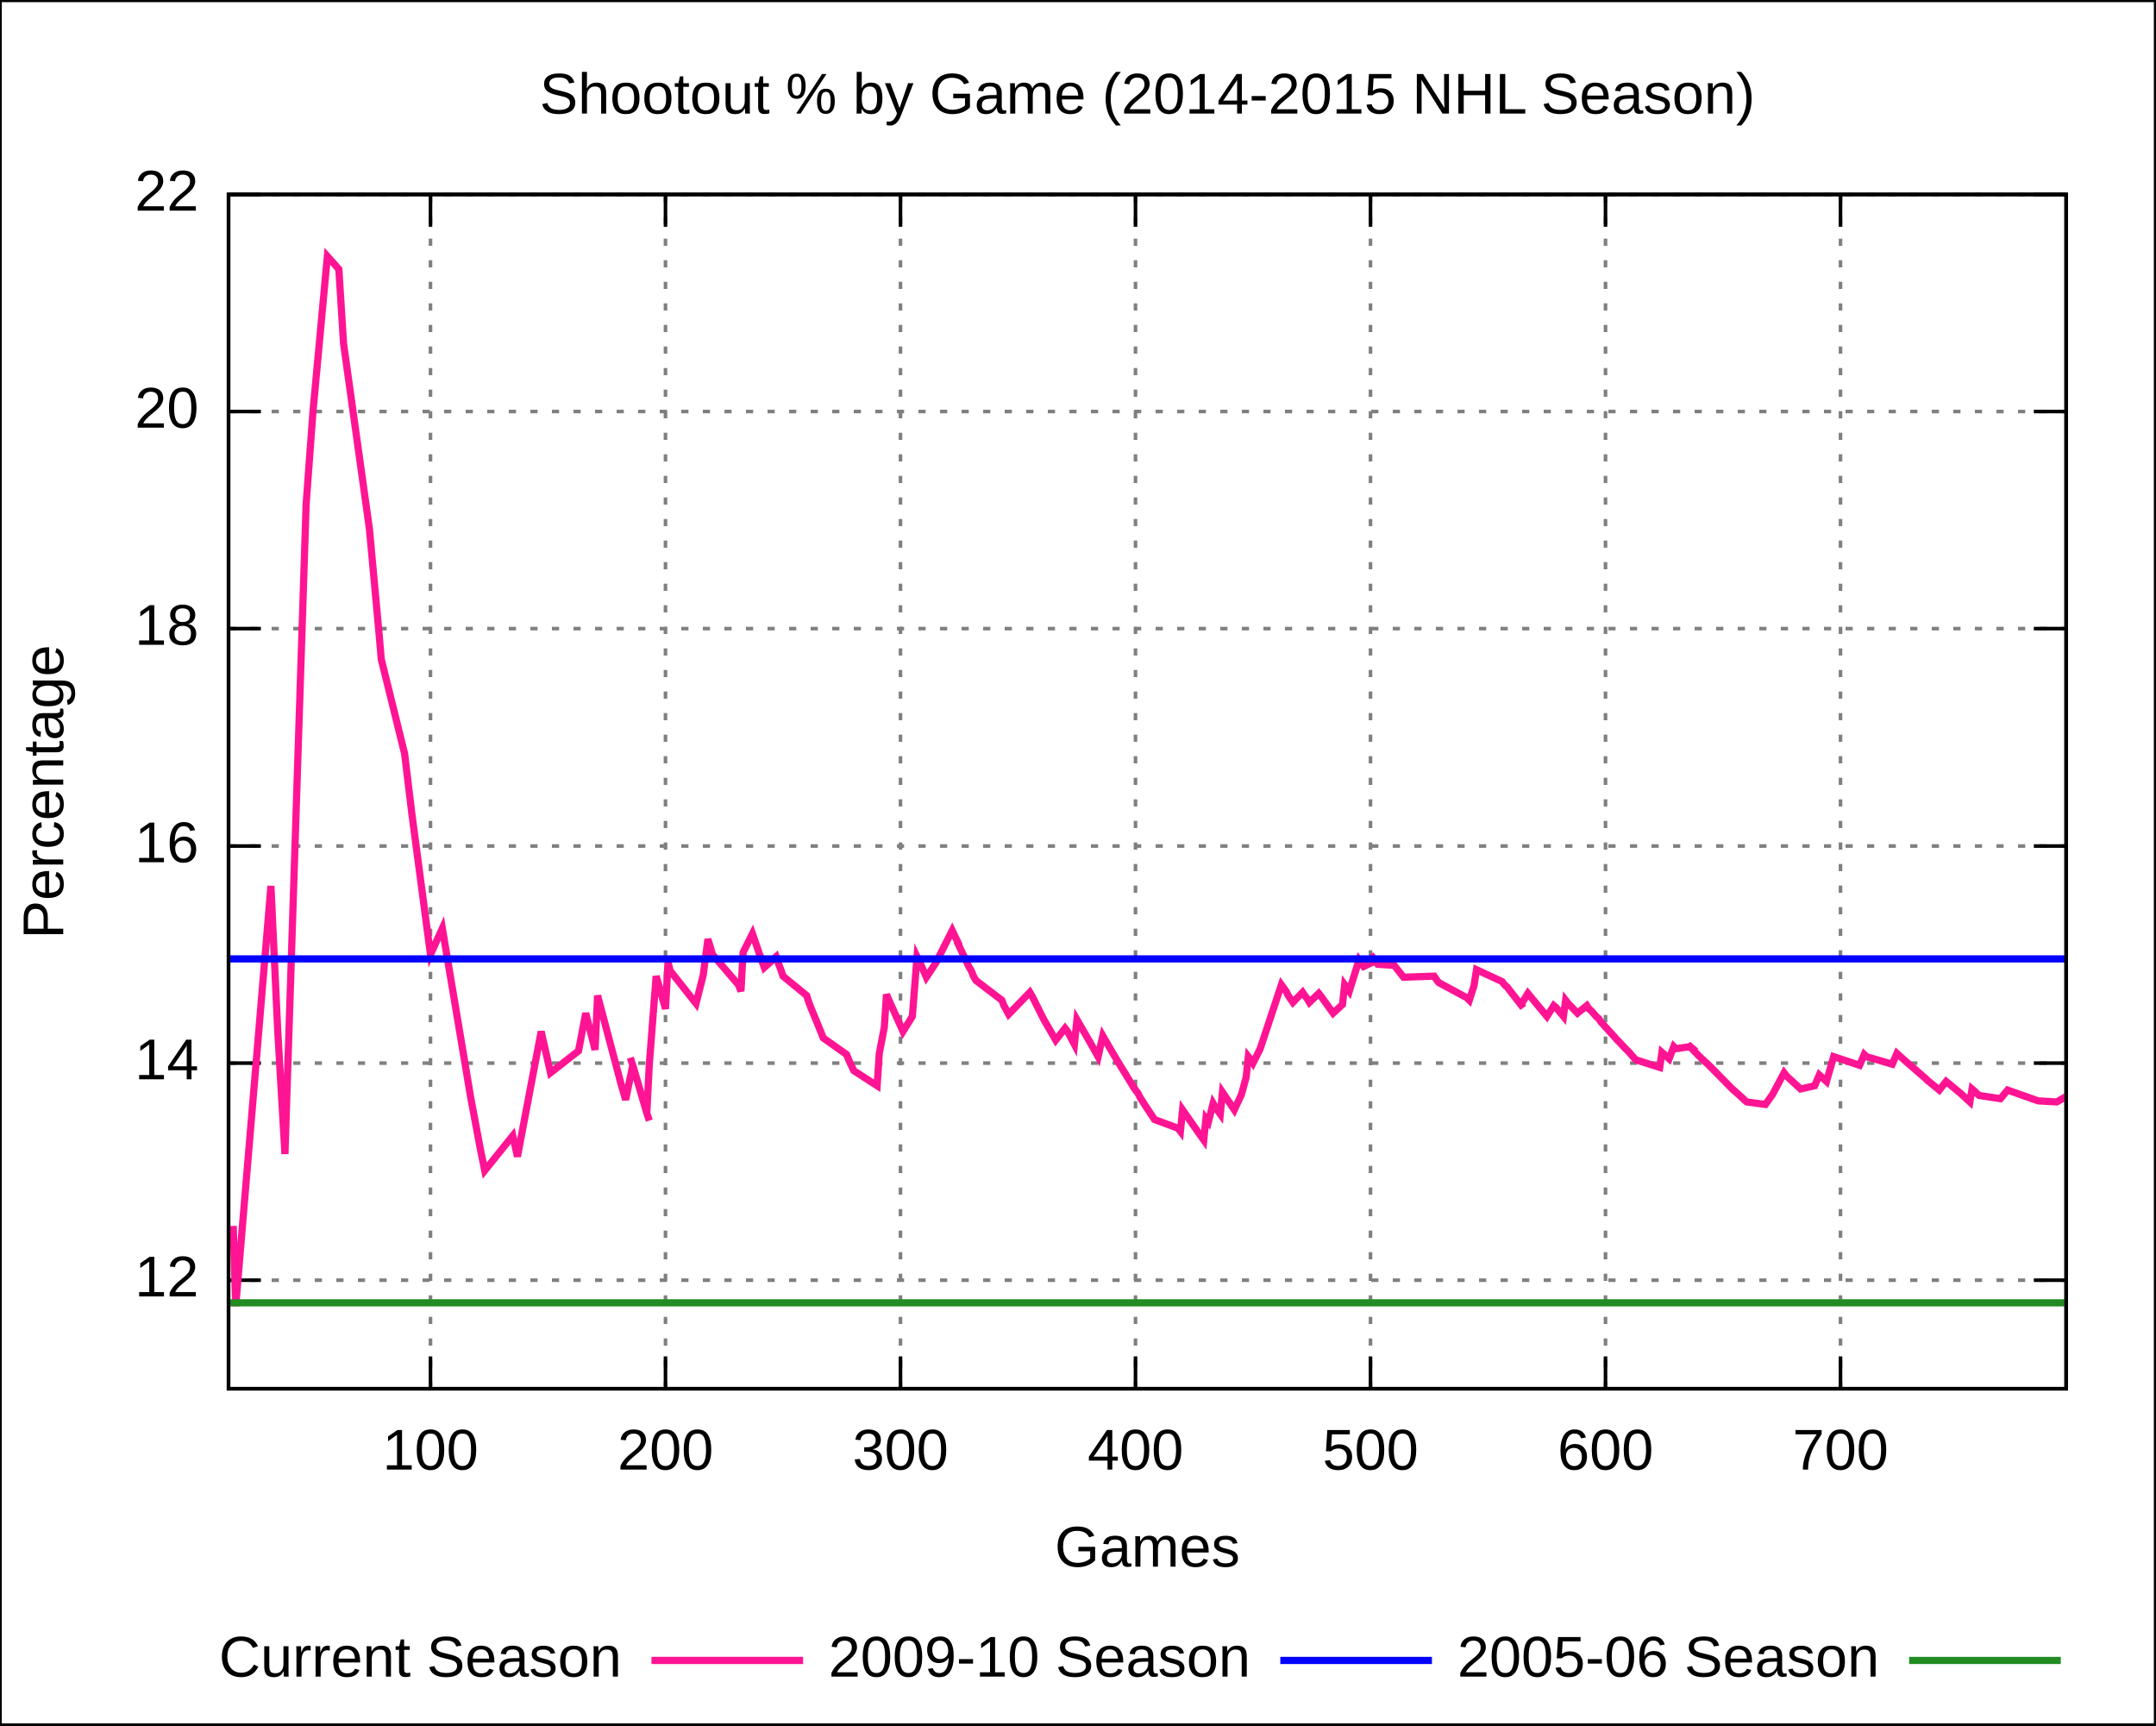
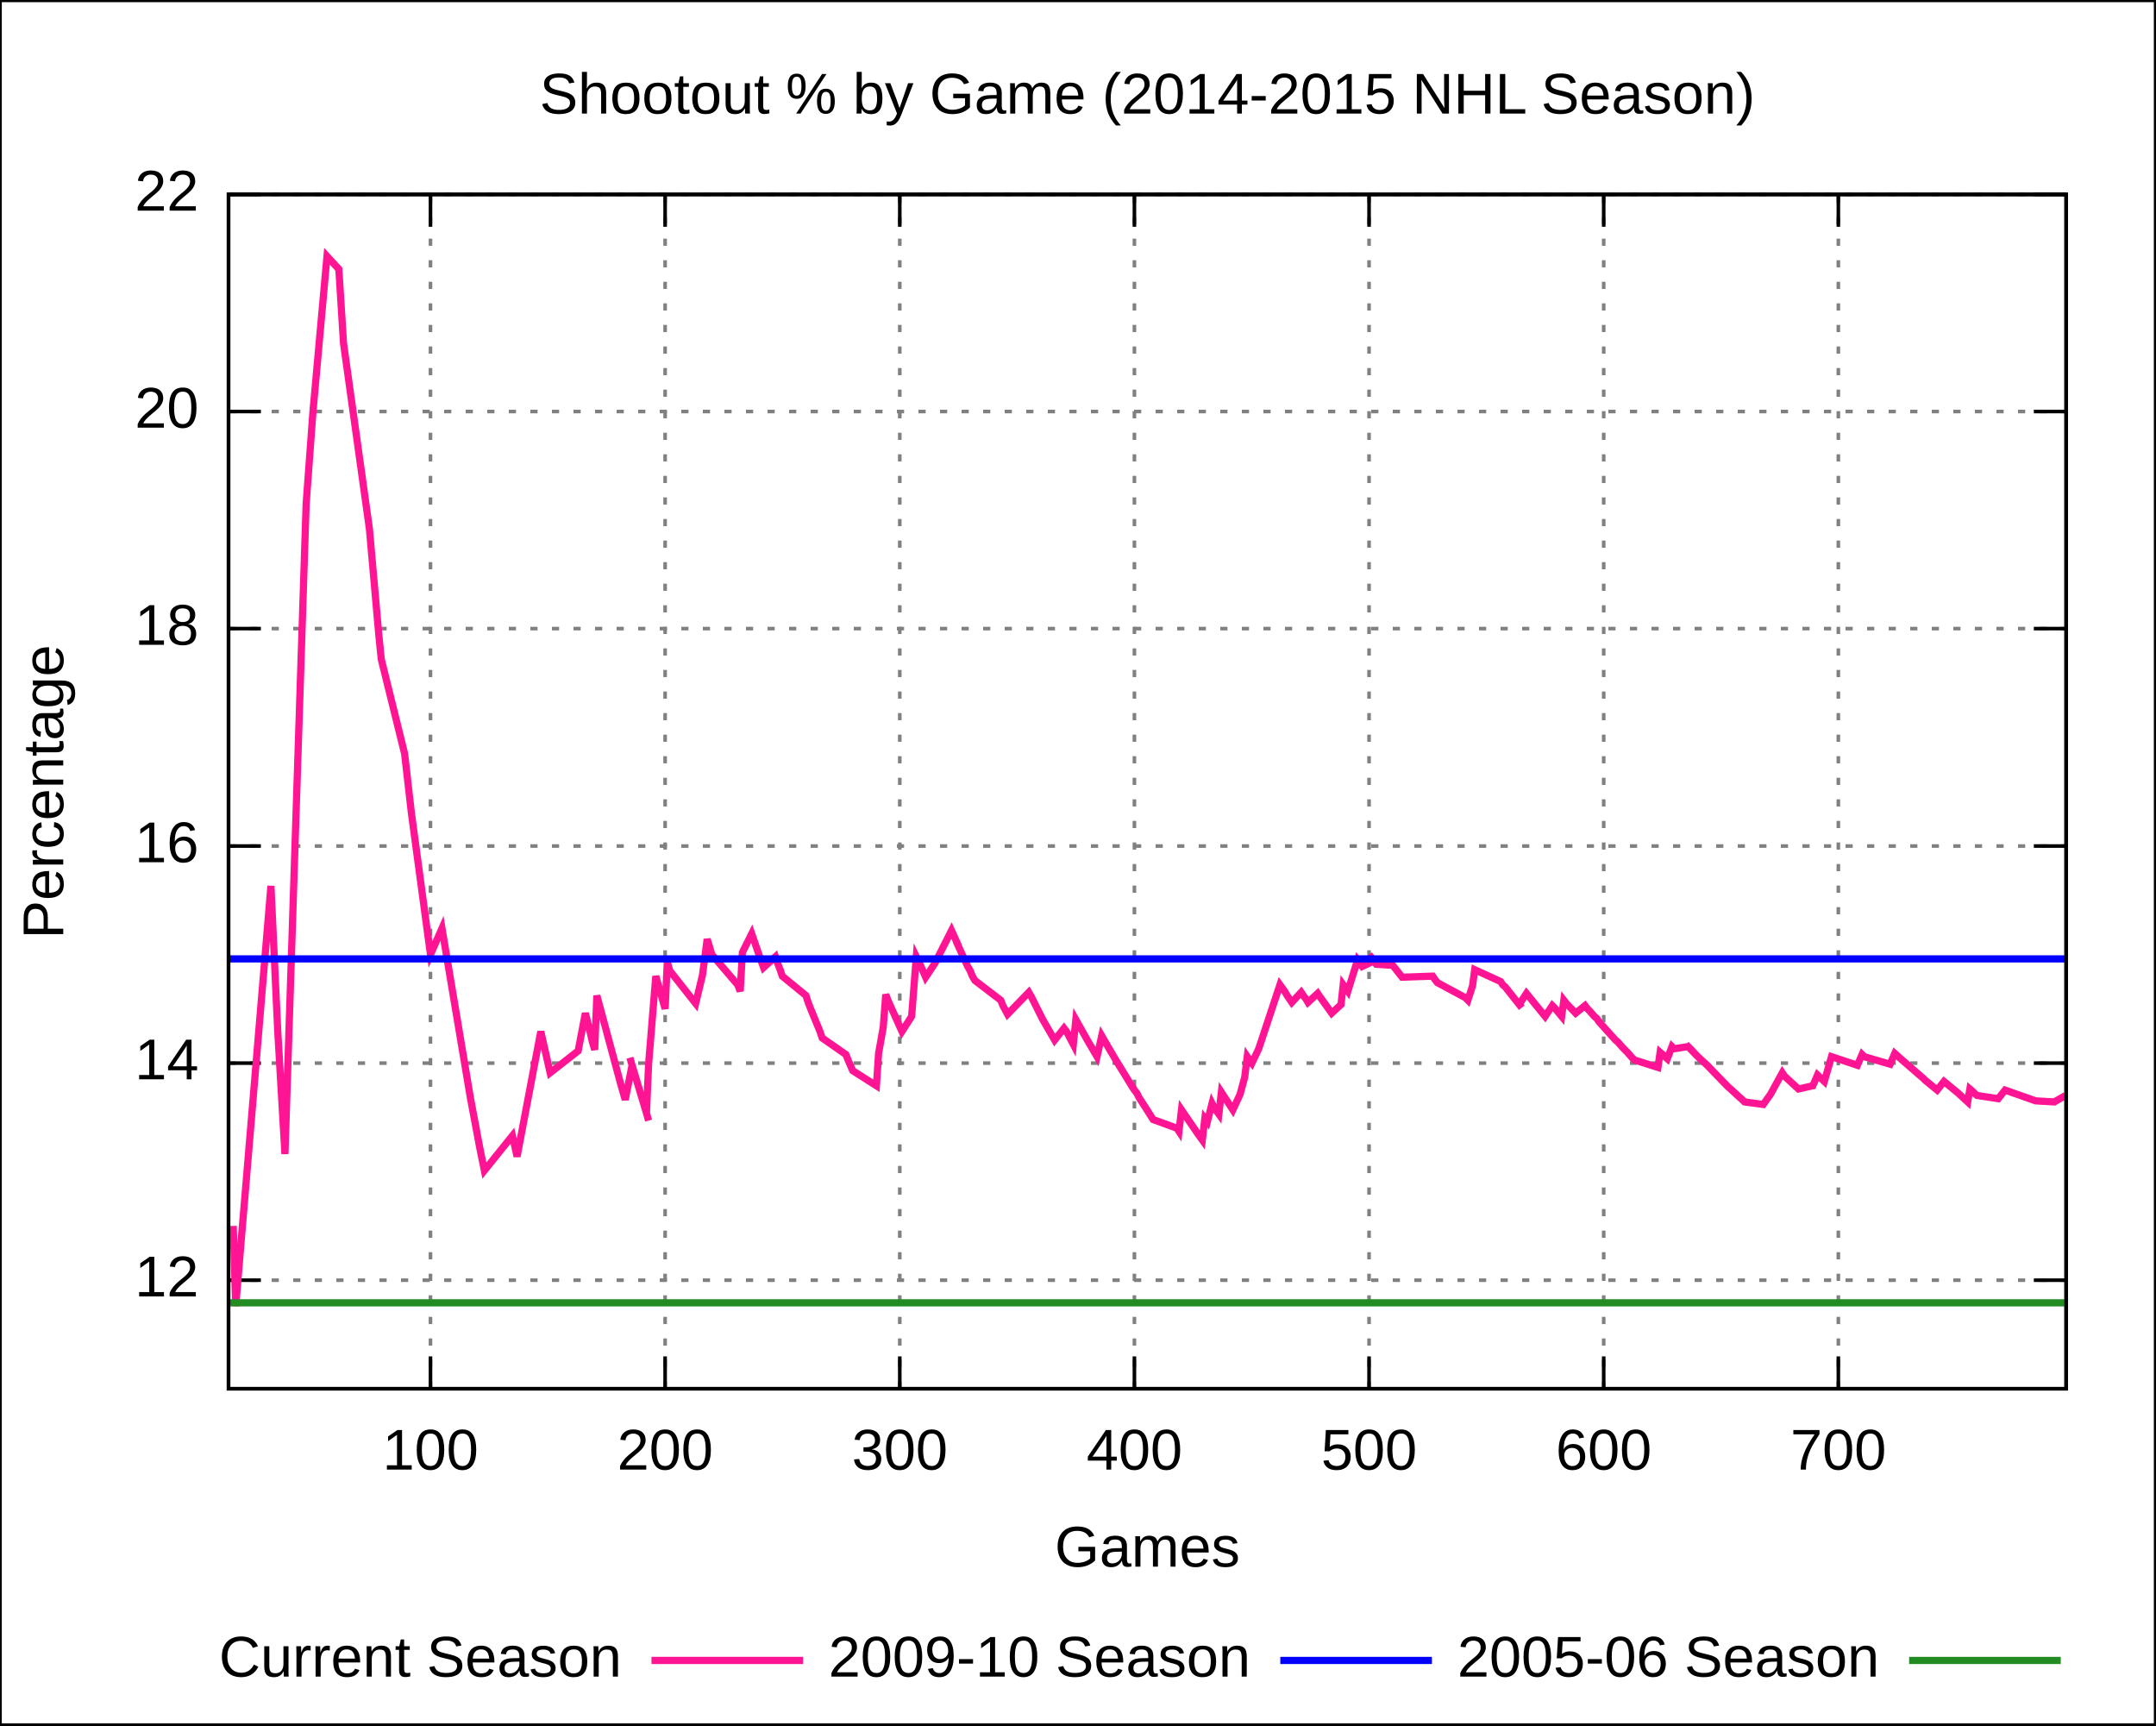
<svg xmlns="http://www.w3.org/2000/svg" xmlns:xlink="http://www.w3.org/1999/xlink" width="600" height="480" viewBox="0 0 600 480">
  <g id="gnuplot_canvas">
    <rect x="0" y="0" width="600" height="480" fill="none" />
    <defs>
      <circle id="gpDot" r="0.5" stroke-width="0.5" />
      <path id="gpPt0" stroke-width="0.222" stroke="currentColor" d="M-1,0 h2 M0,-1 v2" />
      <path id="gpPt1" stroke-width="0.222" stroke="currentColor" d="M-1,-1 L1,1 M1,-1 L-1,1" />
      <path id="gpPt2" stroke-width="0.222" stroke="currentColor" d="M-1,0 L1,0 M0,-1 L0,1 M-1,-1 L1,1 M-1,1 L1,-1" />
      <rect id="gpPt3" stroke-width="0.222" stroke="currentColor" x="-1" y="-1" width="2" height="2" />
      <rect id="gpPt4" stroke-width="0.222" stroke="currentColor" fill="currentColor" x="-1" y="-1" width="2" height="2" />
      <circle id="gpPt5" stroke-width="0.222" stroke="currentColor" cx="0" cy="0" r="1" />
      <use xlink:href="#gpPt5" id="gpPt6" fill="currentColor" stroke="none" />
      <path id="gpPt7" stroke-width="0.222" stroke="currentColor" d="M0,-1.33 L-1.33,0.67 L1.33,0.67 z" />
      <use xlink:href="#gpPt7" id="gpPt8" fill="currentColor" stroke="none" />
      <use xlink:href="#gpPt7" id="gpPt9" stroke="currentColor" transform="rotate(180)" />
      <use xlink:href="#gpPt9" id="gpPt10" fill="currentColor" stroke="none" />
      <use xlink:href="#gpPt3" id="gpPt11" stroke="currentColor" transform="rotate(45)" />
      <use xlink:href="#gpPt11" id="gpPt12" fill="currentColor" stroke="none" />
    </defs>
    <g style="fill:none; color:white; stroke:currentColor; stroke-width:1.00; stroke-linecap:butt; stroke-linejoin:miter">
</g>
    <g style="fill:none; color:black; stroke:currentColor; stroke-width:1.00; stroke-linecap:butt; stroke-linejoin:miter">
      <g style="stroke:none; shape-rendering:crispEdges">
        <polygon fill="rgb(255, 255, 255)" points="0.0,480.0 599.9,480.0 599.9,0.1 0.0,0.1 " />
      </g>
      <path stroke="black" d="M0.0,480.0 L0.0,0.1 L599.9,0.1 L599.9,480.0 L0.0,480.0  " />
    </g>
    <g style="fill:none; color:gray; stroke:currentColor; stroke-width:1.00; stroke-linecap:butt; stroke-linejoin:miter">
      <path stroke="gray" stroke-dasharray=" 2,4" class="gridline" d="M63.6,356.2 L575.0,356.2  " />
    </g>
    <g style="fill:none; color:black; stroke:currentColor; stroke-width:1.00; stroke-linecap:butt; stroke-linejoin:miter">
      <path stroke="black" d="M63.6,356.2 L72.6,356.2 M575.0,356.2 L566.0,356.2  " />
      <g transform="translate(55.3,360.7)" style="stroke:none; fill:black; font-family:Arial; font-size:12.00pt; text-anchor:end">
        <text> 12</text>
      </g>
    </g>
    <g style="fill:none; color:gray; stroke:currentColor; stroke-width:1.00; stroke-linecap:butt; stroke-linejoin:miter">
      <path stroke="gray" stroke-dasharray=" 2,4" class="gridline" d="M63.6,295.8 L575.0,295.8  " />
    </g>
    <g style="fill:none; color:black; stroke:currentColor; stroke-width:1.00; stroke-linecap:butt; stroke-linejoin:miter">
      <path stroke="black" d="M63.6,295.8 L72.6,295.8 M575.0,295.8 L566.0,295.8  " />
      <g transform="translate(55.3,300.3)" style="stroke:none; fill:black; font-family:Arial; font-size:12.00pt; text-anchor:end">
        <text> 14</text>
      </g>
    </g>
    <g style="fill:none; color:gray; stroke:currentColor; stroke-width:1.00; stroke-linecap:butt; stroke-linejoin:miter">
      <path stroke="gray" stroke-dasharray=" 2,4" class="gridline" d="M63.6,235.4 L575.0,235.4  " />
    </g>
    <g style="fill:none; color:black; stroke:currentColor; stroke-width:1.00; stroke-linecap:butt; stroke-linejoin:miter">
      <path stroke="black" d="M63.6,235.4 L72.6,235.4 M575.0,235.4 L566.0,235.4  " />
      <g transform="translate(55.3,239.9)" style="stroke:none; fill:black; font-family:Arial; font-size:12.00pt; text-anchor:end">
        <text> 16</text>
      </g>
    </g>
    <g style="fill:none; color:gray; stroke:currentColor; stroke-width:1.00; stroke-linecap:butt; stroke-linejoin:miter">
      <path stroke="gray" stroke-dasharray=" 2,4" class="gridline" d="M63.6,174.9 L575.0,174.9  " />
    </g>
    <g style="fill:none; color:black; stroke:currentColor; stroke-width:1.00; stroke-linecap:butt; stroke-linejoin:miter">
      <path stroke="black" d="M63.6,174.9 L72.6,174.9 M575.0,174.9 L566.0,174.9  " />
      <g transform="translate(55.3,179.4)" style="stroke:none; fill:black; font-family:Arial; font-size:12.00pt; text-anchor:end">
        <text> 18</text>
      </g>
    </g>
    <g style="fill:none; color:gray; stroke:currentColor; stroke-width:1.00; stroke-linecap:butt; stroke-linejoin:miter">
      <path stroke="gray" stroke-dasharray=" 2,4" class="gridline" d="M63.6,114.5 L575.0,114.5  " />
    </g>
    <g style="fill:none; color:black; stroke:currentColor; stroke-width:1.00; stroke-linecap:butt; stroke-linejoin:miter">
      <path stroke="black" d="M63.6,114.5 L72.6,114.5 M575.0,114.5 L566.0,114.5  " />
      <g transform="translate(55.3,119.0)" style="stroke:none; fill:black; font-family:Arial; font-size:12.00pt; text-anchor:end">
        <text> 20</text>
      </g>
    </g>
    <g style="fill:none; color:gray; stroke:currentColor; stroke-width:1.00; stroke-linecap:butt; stroke-linejoin:miter">
      <path stroke="gray" stroke-dasharray=" 2,4" class="gridline" d="M63.6,54.1 L575.0,54.1  " />
    </g>
    <g style="fill:none; color:black; stroke:currentColor; stroke-width:1.00; stroke-linecap:butt; stroke-linejoin:miter">
      <path stroke="black" d="M63.6,54.1 L72.6,54.1 M575.0,54.1 L566.0,54.1  " />
      <g transform="translate(55.3,58.6)" style="stroke:none; fill:black; font-family:Arial; font-size:12.00pt; text-anchor:end">
        <text> 22</text>
      </g>
    </g>
    <g style="fill:none; color:gray; stroke:currentColor; stroke-width:1.00; stroke-linecap:butt; stroke-linejoin:miter">
      <path stroke="gray" stroke-dasharray=" 2,4" class="gridline" d="M119.8,386.4 L119.8,54.1  " />
    </g>
    <g style="fill:none; color:black; stroke:currentColor; stroke-width:1.00; stroke-linecap:butt; stroke-linejoin:miter">
      <path stroke="black" d="M119.8,386.4 L119.8,377.4 M119.8,54.1 L119.8,63.1  " />
      <g transform="translate(119.8,408.9)" style="stroke:none; fill:black; font-family:Arial; font-size:12.00pt; text-anchor:middle">
        <text> 100</text>
      </g>
    </g>
    <g style="fill:none; color:gray; stroke:currentColor; stroke-width:1.00; stroke-linecap:butt; stroke-linejoin:miter">
-       <path stroke="gray" stroke-dasharray=" 2,4" class="gridline" d="M185.2,386.4 L185.2,54.1  " />
+       <path stroke="gray" stroke-dasharray=" 2,4" class="gridline" d="M185.1,386.4 L185.1,54.1  " />
    </g>
    <g style="fill:none; color:black; stroke:currentColor; stroke-width:1.00; stroke-linecap:butt; stroke-linejoin:miter">
-       <path stroke="black" d="M185.2,386.4 L185.2,377.4 M185.2,54.1 L185.2,63.1  " />
-       <g transform="translate(185.2,408.9)" style="stroke:none; fill:black; font-family:Arial; font-size:12.00pt; text-anchor:middle">
+       <path stroke="black" d="M185.1,386.4 L185.1,377.4 M185.1,54.1 L185.1,63.1  " />
+       <g transform="translate(185.1,408.9)" style="stroke:none; fill:black; font-family:Arial; font-size:12.00pt; text-anchor:middle">
        <text> 200</text>
      </g>
    </g>
    <g style="fill:none; color:gray; stroke:currentColor; stroke-width:1.00; stroke-linecap:butt; stroke-linejoin:miter">
-       <path stroke="gray" stroke-dasharray=" 2,4" class="gridline" d="M250.6,386.4 L250.6,54.1  " />
+       <path stroke="gray" stroke-dasharray=" 2,4" class="gridline" d="M250.4,386.4 L250.4,54.1  " />
    </g>
    <g style="fill:none; color:black; stroke:currentColor; stroke-width:1.00; stroke-linecap:butt; stroke-linejoin:miter">
-       <path stroke="black" d="M250.6,386.4 L250.6,377.4 M250.6,54.1 L250.6,63.1  " />
-       <g transform="translate(250.6,408.9)" style="stroke:none; fill:black; font-family:Arial; font-size:12.00pt; text-anchor:middle">
+       <path stroke="black" d="M250.4,386.4 L250.4,377.4 M250.4,54.1 L250.4,63.1  " />
+       <g transform="translate(250.4,408.9)" style="stroke:none; fill:black; font-family:Arial; font-size:12.00pt; text-anchor:middle">
        <text> 300</text>
      </g>
    </g>
    <g style="fill:none; color:gray; stroke:currentColor; stroke-width:1.00; stroke-linecap:butt; stroke-linejoin:miter">
-       <path stroke="gray" stroke-dasharray=" 2,4" class="gridline" d="M316.0,386.4 L316.0,54.1  " />
+       <path stroke="gray" stroke-dasharray=" 2,4" class="gridline" d="M315.7,386.4 L315.7,54.1  " />
    </g>
    <g style="fill:none; color:black; stroke:currentColor; stroke-width:1.00; stroke-linecap:butt; stroke-linejoin:miter">
-       <path stroke="black" d="M316.0,386.4 L316.0,377.4 M316.0,54.1 L316.0,63.1  " />
-       <g transform="translate(316.0,408.9)" style="stroke:none; fill:black; font-family:Arial; font-size:12.00pt; text-anchor:middle">
+       <path stroke="black" d="M315.7,386.4 L315.7,377.4 M315.7,54.1 L315.7,63.1  " />
+       <g transform="translate(315.7,408.9)" style="stroke:none; fill:black; font-family:Arial; font-size:12.00pt; text-anchor:middle">
        <text> 400</text>
      </g>
    </g>
    <g style="fill:none; color:gray; stroke:currentColor; stroke-width:1.00; stroke-linecap:butt; stroke-linejoin:miter">
-       <path stroke="gray" stroke-dasharray=" 2,4" class="gridline" d="M381.4,386.4 L381.4,54.1  " />
+       <path stroke="gray" stroke-dasharray=" 2,4" class="gridline" d="M381.0,386.4 L381.0,54.1  " />
    </g>
    <g style="fill:none; color:black; stroke:currentColor; stroke-width:1.00; stroke-linecap:butt; stroke-linejoin:miter">
-       <path stroke="black" d="M381.4,386.4 L381.4,377.4 M381.4,54.1 L381.4,63.1  " />
-       <g transform="translate(381.4,408.9)" style="stroke:none; fill:black; font-family:Arial; font-size:12.00pt; text-anchor:middle">
+       <path stroke="black" d="M381.0,386.4 L381.0,377.4 M381.0,54.1 L381.0,63.1  " />
+       <g transform="translate(381.0,408.9)" style="stroke:none; fill:black; font-family:Arial; font-size:12.00pt; text-anchor:middle">
        <text> 500</text>
      </g>
    </g>
    <g style="fill:none; color:gray; stroke:currentColor; stroke-width:1.00; stroke-linecap:butt; stroke-linejoin:miter">
-       <path stroke="gray" stroke-dasharray=" 2,4" class="gridline" d="M446.8,386.4 L446.8,54.1  " />
+       <path stroke="gray" stroke-dasharray=" 2,4" class="gridline" d="M446.3,386.4 L446.3,54.1  " />
    </g>
    <g style="fill:none; color:black; stroke:currentColor; stroke-width:1.00; stroke-linecap:butt; stroke-linejoin:miter">
-       <path stroke="black" d="M446.8,386.4 L446.8,377.4 M446.8,54.1 L446.8,63.1  " />
-       <g transform="translate(446.8,408.9)" style="stroke:none; fill:black; font-family:Arial; font-size:12.00pt; text-anchor:middle">
+       <path stroke="black" d="M446.3,386.4 L446.3,377.4 M446.3,54.1 L446.3,63.1  " />
+       <g transform="translate(446.3,408.9)" style="stroke:none; fill:black; font-family:Arial; font-size:12.00pt; text-anchor:middle">
        <text> 600</text>
      </g>
    </g>
    <g style="fill:none; color:gray; stroke:currentColor; stroke-width:1.00; stroke-linecap:butt; stroke-linejoin:miter">
-       <path stroke="gray" stroke-dasharray=" 2,4" class="gridline" d="M512.2,386.4 L512.2,54.1  " />
+       <path stroke="gray" stroke-dasharray=" 2,4" class="gridline" d="M511.6,386.4 L511.6,54.1  " />
    </g>
    <g style="fill:none; color:black; stroke:currentColor; stroke-width:1.00; stroke-linecap:butt; stroke-linejoin:miter">
-       <path stroke="black" d="M512.2,386.4 L512.2,377.4 M512.2,54.1 L512.2,63.1  " />
-       <g transform="translate(512.2,408.9)" style="stroke:none; fill:black; font-family:Arial; font-size:12.00pt; text-anchor:middle">
+       <path stroke="black" d="M511.6,386.4 L511.6,377.4 M511.6,54.1 L511.6,63.1  " />
+       <g transform="translate(511.6,408.9)" style="stroke:none; fill:black; font-family:Arial; font-size:12.00pt; text-anchor:middle">
        <text> 700</text>
      </g>
      <path stroke="black" d="M63.6,54.1 L63.6,386.4 L575.0,386.4 L575.0,54.1 L63.6,54.1 Z  " />
      <g transform="translate(17.6,220.3) rotate(270)" style="stroke:none; fill:black; font-family:Arial; font-size:12.00pt; text-anchor:middle">
        <text>Percentage</text>
      </g>
      <g transform="translate(319.3,435.9)" style="stroke:none; fill:black; font-family:Arial; font-size:12.00pt; text-anchor:middle">
        <text>Games</text>
      </g>
      <g transform="translate(319.3,31.6)" style="stroke:none; fill:black; font-family:Arial; font-size:12.00pt; text-anchor:middle">
        <text>Shootout % by Game (2014-2015 NHL Season)</text>
      </g>
    </g>
    <g id="gnuplot_plot_1">
      <g style="fill:none; color:white; stroke:black; stroke-width:2.00; stroke-linecap:butt; stroke-linejoin:miter">
</g>
      <g style="fill:none; color:red; stroke:currentColor; stroke-width:2.00; stroke-linecap:butt; stroke-linejoin:miter">
        <g transform="translate(173.0,466.5)" style="stroke:none; fill:black; font-family:Arial; font-size:12.00pt; text-anchor:end">
          <text>Current Season</text>
        </g>
-         <path stroke="rgb(255,  20, 147)" d="M181.3,462.0 L223.5,462.0 M64.9,341.1 L65.6,363.4 L75.4,246.5 L77.3,287.0 L79.3,321.1 L85.2,140.2    L87.1,114.5 L91.1,71.3 L94.3,74.9 L95.6,95.5 L102.8,147.1 L105.5,176.4 L106.1,183.4 L112.6,209.7    L114.6,226.3 L119.8,265.6 L123.1,258.3 L131.0,305.4 L133.6,319.3 L134.9,325.7 L142.7,316.0 L144.0,321.8    L150.6,287.0 L153.2,298.5 L161.0,292.4 L163.0,281.9 L164.3,287.0 L165.0,289.7 L165.6,292.1 L166.3,277.0    L172.8,301.5 L174.1,306.0 L176.1,296.4 L175.4,294.3 L176.1,296.4 L180.0,309.7 L180.7,311.8 L180.0,309.7    L180.7,296.1 L182.6,271.6 L183.9,276.1 L185.2,280.7 L185.9,267.7 L186.5,270.1 L193.7,279.2 L195.7,271.3    L197.0,261.3 L198.3,265.6 L205.5,274.0 L206.2,275.8 L206.8,265.0 L209.4,259.8 L211.4,265.6 L212.7,269.2    L216.0,266.2 L216.6,268.0 L217.3,269.8 L217.9,271.6 L224.5,277.0 L225.1,278.9 L225.8,280.7 L228.4,287.0    L229.1,288.8 L235.6,293.4 L236.2,294.9 L237.6,297.9 L244.1,302.1 L244.7,293.1 L246.1,285.8 L246.7,276.7    L247.4,278.3 L251.3,287.0 L253.9,282.8 L255.2,266.2 L256.5,268.9 L257.8,271.9 L260.4,268.0 L265.0,258.9    L267.0,263.1 L266.3,261.9 L269.6,268.9 L270.3,270.1 L270.9,271.6 L271.6,272.8 L278.8,278.3 L279.4,279.8    L280.7,282.2 L286.6,276.1 L287.3,277.3 L290.5,283.7 L293.8,289.4 L296.4,286.1 L297.1,287.0 L299.0,290.6    L299.7,283.7 L303.0,289.4 L305.6,294.0 L306.9,288.2 L308.8,291.5 L310.1,293.7 L310.8,294.9 L315.4,302.4    L316.0,303.3 L316.7,304.2 L317.3,305.4 L319.3,308.5 L321.3,311.5 L327.8,313.9 L328.5,314.8 L329.1,308.8    L333.7,315.4 L335.0,317.2 L335.6,311.2 L336.3,312.1 L337.6,307.0 L338.3,308.2 L339.6,310.0 L340.2,303.9    L343.5,308.8 L345.5,304.5 L346.8,299.7 L347.4,294.0 L348.1,294.9 L348.7,295.8 L350.7,291.8 L356.6,274.0    L357.9,275.8 L358.5,277.0 L359.8,278.9 L362.5,276.1 L363.1,277.0 L363.8,277.9 L364.4,278.9 L367.0,276.4    L367.7,277.3 L371.0,281.9 L373.6,279.5 L374.2,274.0 L375.5,275.8 L378.2,267.1 L379.5,268.9 L382.7,267.4    L382.1,266.5 L381.4,265.6 L382.7,267.4 L383.4,268.3 L388.0,268.6 L390.6,271.9 L399.1,271.6 L399.7,272.5    L400.4,273.4 L408.2,277.6 L408.9,278.3 L410.2,274.3 L410.9,269.8 L418.0,273.1 L418.7,274.0 L419.4,274.6    L423.9,280.4 L423.3,279.5 L425.2,276.4 L430.5,282.8 L432.4,279.8 L433.1,280.4 L435.1,282.8 L435.7,278.3    L436.4,279.2 L439.0,281.9 L441.6,279.8 L442.2,280.7 L442.9,281.3 L444.2,282.8 L444.9,283.4 L445.5,284.3    L450.1,289.4 L450.7,290.0 L452.1,291.5 L453.4,292.8 L454.7,294.3 L455.3,294.9 L461.9,297.0 L462.5,292.8    L463.2,293.4 L463.8,294.0 L464.5,294.6 L465.8,291.2 L466.4,291.8 L470.4,291.2 L469.7,290.6 L473.0,294.0    L475.6,296.4 L481.5,302.4 L482.1,303.0 L484.8,305.4 L485.4,306.0 L486.1,306.6 L491.3,307.3 L493.3,304.5    L496.5,298.5 L497.2,299.4 L499.8,301.8 L501.1,303.0 L505.0,302.1 L506.3,299.1 L508.3,300.9 L510.3,294.0    L517.5,296.4 L518.8,293.4 L519.4,294.0 L526.6,296.1 L527.9,293.1 L529.9,294.9 L535.1,299.4 L535.8,300.0    L536.4,300.6 L539.7,303.3 L541.6,300.9 L545.6,304.2 L548.2,306.6 L548.8,303.0 L549.5,303.6 L550.1,304.2    L550.8,304.8 L556.7,305.7 L558.7,303.3 L567.2,306.3 L572.4,306.6 L575.0,305.1  " />
+         <path stroke="rgb(255,  20, 147)" d="M181.3,462.0 L223.5,462.0 M64.9,341.1 L65.6,363.4 L75.4,246.5 L77.3,287.0 L79.3,321.1 L85.2,140.2    L87.1,114.5 L91.0,71.3 L94.3,74.9 L95.6,95.5 L102.8,147.1 L105.4,176.4 L106.1,183.4 L112.6,209.7    L114.5,226.3 L119.8,265.6 L123.0,258.3 L130.9,305.4 L133.5,319.3 L134.8,325.7 L142.6,316.0 L143.9,321.8    L150.5,287.0 L153.1,298.5 L160.9,292.4 L162.9,281.9 L164.2,287.0 L164.8,289.7 L165.5,292.1 L166.1,277.0    L172.7,301.5 L174.0,306.0 L175.9,296.4 L175.3,294.3 L175.9,296.4 L179.9,309.7 L180.5,311.8 L179.9,309.7    L180.5,296.1 L182.5,271.6 L183.8,276.1 L185.1,280.7 L185.7,267.7 L186.4,270.1 L193.6,279.2 L195.5,271.3    L196.8,261.3 L198.1,265.6 L205.3,274.0 L206.0,275.8 L206.6,265.0 L209.2,259.8 L211.2,265.6 L212.5,269.2    L215.8,266.2 L216.4,268.0 L217.1,269.8 L217.7,271.6 L224.3,277.0 L224.9,278.9 L225.6,280.7 L228.2,287.0    L228.8,288.8 L235.4,293.4 L236.0,294.9 L237.3,297.9 L243.9,302.1 L244.5,293.1 L245.8,285.8 L246.5,276.7    L247.1,278.3 L251.0,287.0 L253.7,282.8 L255.0,266.2 L256.3,268.9 L257.6,271.9 L260.2,268.0 L264.8,258.9    L266.7,263.1 L266.1,261.9 L269.3,268.9 L270.0,270.1 L270.6,271.6 L271.3,272.8 L278.5,278.3 L279.1,279.8    L280.4,282.2 L286.3,276.1 L287.0,277.3 L290.2,283.7 L293.5,289.4 L296.1,286.1 L296.8,287.0 L298.7,290.6    L299.4,283.7 L302.6,289.4 L305.3,294.0 L306.6,288.2 L308.5,291.5 L309.8,293.7 L310.5,294.9 L315.1,302.4    L315.7,303.3 L316.4,304.2 L317.0,305.4 L319.0,308.5 L320.9,311.5 L327.5,313.9 L328.1,314.8 L328.8,308.8    L333.3,315.4 L334.6,317.2 L335.3,311.2 L336.0,312.1 L337.3,307.0 L337.9,308.2 L339.2,310.0 L339.9,303.9    L343.1,308.8 L345.1,304.5 L346.4,299.7 L347.1,294.0 L347.7,294.9 L348.4,295.8 L350.3,291.8 L356.2,274.0    L357.5,275.8 L358.2,277.0 L359.5,278.9 L362.1,276.1 L362.7,277.0 L363.4,277.9 L364.0,278.9 L366.7,276.4    L367.3,277.3 L370.6,281.9 L373.2,279.5 L373.8,274.0 L375.1,275.8 L377.8,267.1 L379.1,268.9 L382.3,267.4    L381.7,266.5 L381.0,265.6 L382.3,267.4 L383.0,268.3 L387.6,268.6 L390.2,271.9 L398.7,271.6 L399.3,272.5    L400.0,273.4 L407.8,277.6 L408.5,278.3 L409.8,274.3 L410.4,269.8 L417.6,273.1 L418.2,274.0 L418.9,274.6    L423.5,280.4 L422.8,279.5 L424.8,276.4 L430.0,282.8 L432.0,279.8 L432.6,280.4 L434.6,282.8 L435.2,278.3    L435.9,279.2 L438.5,281.9 L441.1,279.8 L441.8,280.7 L442.4,281.3 L443.7,282.8 L444.4,283.4 L445.0,284.3    L449.6,289.4 L450.3,290.0 L451.6,291.5 L452.9,292.8 L454.2,294.3 L454.8,294.9 L461.4,297.0 L462.0,292.8    L462.7,293.4 L463.3,294.0 L464.0,294.6 L465.3,291.2 L465.9,291.8 L469.8,291.2 L469.2,290.6 L472.5,294.0    L475.1,296.4 L480.9,302.4 L481.6,303.0 L484.2,305.4 L484.9,306.0 L485.5,306.6 L490.7,307.3 L492.7,304.5    L496.0,298.5 L496.6,299.4 L499.2,301.8 L500.5,303.0 L504.5,302.1 L505.8,299.1 L507.7,300.9 L509.7,294.0    L516.9,296.4 L518.2,293.4 L518.8,294.0 L526.0,296.1 L527.3,293.1 L529.3,294.9 L534.5,299.4 L535.2,300.0    L535.8,300.6 L539.1,303.3 L541.0,300.9 L545.0,304.2 L547.6,306.6 L548.2,303.0 L548.9,303.6 L549.5,304.2    L550.2,304.8 L556.1,305.7 L558.0,303.3 L566.5,306.3 L571.7,306.6 L574.3,305.1 L575.0,305.4  " />
      </g>
    </g>
    <g id="gnuplot_plot_2">
      <g style="fill:none; color:green; stroke:currentColor; stroke-width:2.00; stroke-linecap:butt; stroke-linejoin:miter">
        <g transform="translate(348.0,466.5)" style="stroke:none; fill:black; font-family:Arial; font-size:12.00pt; text-anchor:end">
          <text>2009-10 Season</text>
        </g>
        <path stroke="rgb(  0,   0, 255)" d="M356.3,462.0 L398.5,462.0 M63.6,266.8 L68.8,266.8 L73.9,266.8 L79.1,266.8 L84.3,266.8 L89.4,266.8    L94.6,266.8 L99.8,266.8 L104.9,266.8 L110.1,266.8 L115.3,266.8 L120.4,266.8 L125.6,266.8 L130.8,266.8    L135.9,266.8 L141.1,266.8 L146.3,266.8 L151.4,266.8 L156.6,266.8 L161.7,266.8 L166.9,266.8 L172.1,266.8    L177.2,266.8 L182.4,266.8 L187.6,266.8 L192.7,266.8 L197.9,266.8 L203.1,266.8 L208.2,266.8 L213.4,266.8    L218.6,266.8 L223.7,266.8 L228.9,266.8 L234.1,266.8 L239.2,266.8 L244.4,266.8 L249.6,266.8 L254.7,266.8    L259.9,266.8 L265.1,266.8 L270.2,266.8 L275.4,266.8 L280.6,266.8 L285.7,266.8 L290.9,266.8 L296.1,266.8    L301.2,266.8 L306.4,266.8 L311.6,266.8 L316.7,266.8 L321.9,266.8 L327.0,266.8 L332.2,266.8 L337.4,266.8    L342.5,266.8 L347.7,266.8 L352.9,266.8 L358.0,266.8 L363.2,266.8 L368.4,266.8 L373.5,266.8 L378.7,266.8    L383.9,266.8 L389.0,266.8 L394.2,266.8 L399.4,266.8 L404.5,266.8 L409.7,266.8 L414.9,266.8 L420.0,266.8    L425.2,266.8 L430.4,266.8 L435.5,266.8 L440.7,266.8 L445.9,266.8 L451.0,266.8 L456.2,266.8 L461.4,266.8    L466.5,266.8 L471.7,266.8 L476.9,266.8 L482.0,266.8 L487.2,266.8 L492.3,266.8 L497.5,266.8 L502.7,266.8    L507.8,266.8 L513.0,266.8 L518.2,266.8 L523.3,266.8 L528.5,266.8 L533.7,266.8 L538.8,266.8 L544.0,266.8    L549.2,266.8 L554.3,266.8 L559.5,266.8 L564.7,266.8 L569.8,266.8 L575.0,266.8  " />
      </g>
    </g>
    <g id="gnuplot_plot_3">
      <g style="fill:none; color:blue; stroke:currentColor; stroke-width:2.00; stroke-linecap:butt; stroke-linejoin:miter">
        <g transform="translate(523.0,466.5)" style="stroke:none; fill:black; font-family:Arial; font-size:12.00pt; text-anchor:end">
          <text>2005-06 Season</text>
        </g>
        <path stroke="rgb( 34, 139,  34)" d="M531.3,462.0 L573.5,462.0 M63.6,362.5 L68.8,362.5 L73.9,362.5 L79.1,362.5 L84.3,362.5 L89.4,362.5    L94.6,362.5 L99.8,362.5 L104.9,362.5 L110.1,362.5 L115.3,362.5 L120.4,362.5 L125.6,362.5 L130.8,362.5    L135.9,362.5 L141.1,362.5 L146.3,362.5 L151.4,362.5 L156.6,362.5 L161.7,362.5 L166.9,362.5 L172.1,362.5    L177.2,362.5 L182.4,362.5 L187.6,362.5 L192.7,362.5 L197.9,362.5 L203.1,362.5 L208.2,362.5 L213.4,362.5    L218.6,362.5 L223.7,362.5 L228.9,362.5 L234.1,362.5 L239.2,362.5 L244.4,362.5 L249.6,362.5 L254.7,362.5    L259.9,362.5 L265.1,362.5 L270.2,362.5 L275.4,362.5 L280.6,362.5 L285.7,362.5 L290.9,362.5 L296.1,362.5    L301.2,362.5 L306.4,362.5 L311.6,362.5 L316.7,362.5 L321.9,362.5 L327.0,362.5 L332.2,362.5 L337.4,362.5    L342.5,362.5 L347.7,362.5 L352.9,362.5 L358.0,362.5 L363.2,362.5 L368.4,362.5 L373.5,362.5 L378.7,362.5    L383.9,362.5 L389.0,362.5 L394.2,362.5 L399.4,362.5 L404.5,362.5 L409.7,362.5 L414.9,362.5 L420.0,362.5    L425.2,362.5 L430.4,362.5 L435.5,362.5 L440.7,362.5 L445.9,362.5 L451.0,362.5 L456.2,362.5 L461.4,362.5    L466.5,362.5 L471.7,362.5 L476.9,362.5 L482.0,362.5 L487.2,362.5 L492.3,362.5 L497.5,362.5 L502.7,362.5    L507.8,362.5 L513.0,362.5 L518.2,362.5 L523.3,362.5 L528.5,362.5 L533.7,362.5 L538.8,362.5 L544.0,362.5    L549.2,362.5 L554.3,362.5 L559.5,362.5 L564.7,362.5 L569.8,362.5 L575.0,362.5  " />
      </g>
    </g>
    <g style="fill:none; color:white; stroke:rgb( 34, 139,  34); stroke-width:1.00; stroke-linecap:butt; stroke-linejoin:miter">
</g>
    <g style="fill:none; color:black; stroke:currentColor; stroke-width:1.00; stroke-linecap:butt; stroke-linejoin:miter">
      <path stroke="black" d="M63.6,54.1 L63.6,386.4 L575.0,386.4 L575.0,54.1 L63.6,54.1 Z  " />
    </g>
  </g>
</svg>
